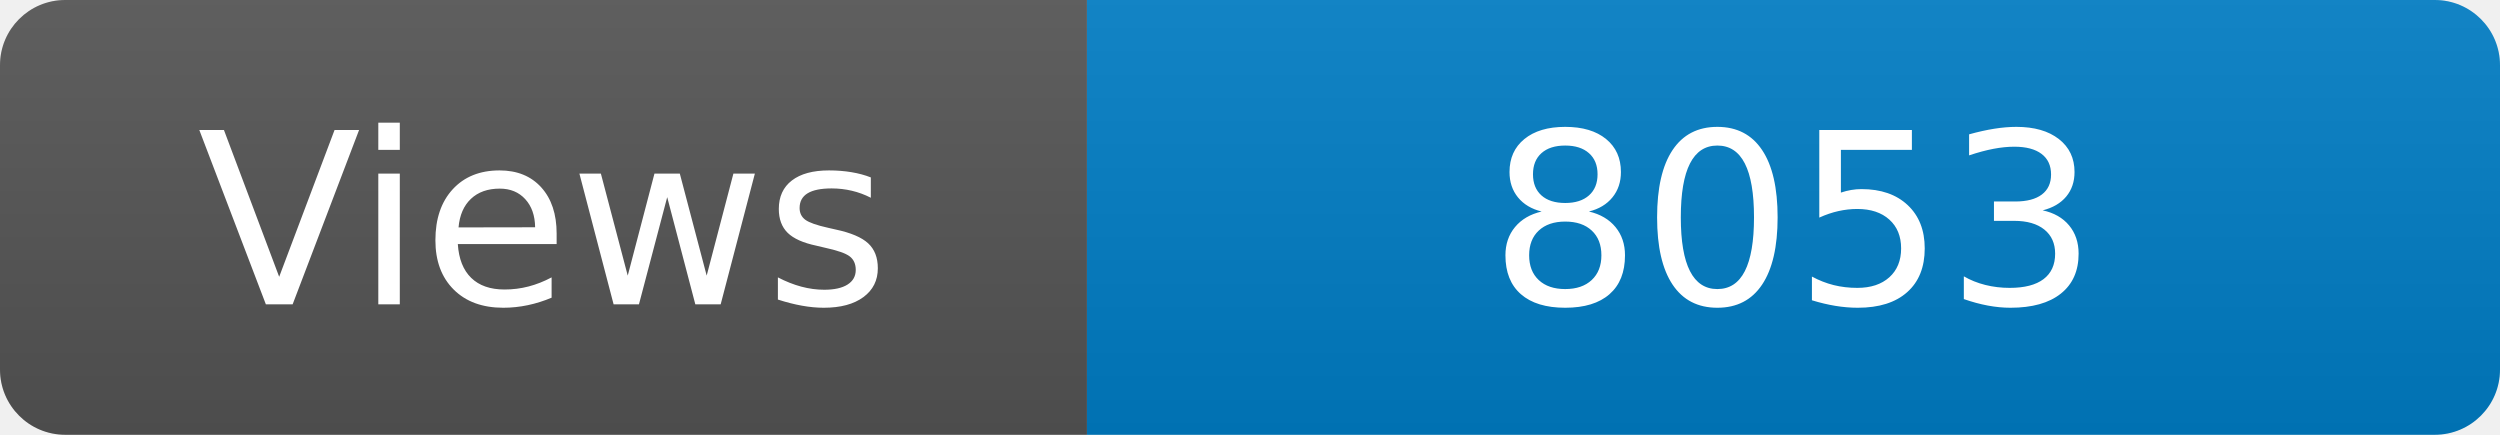
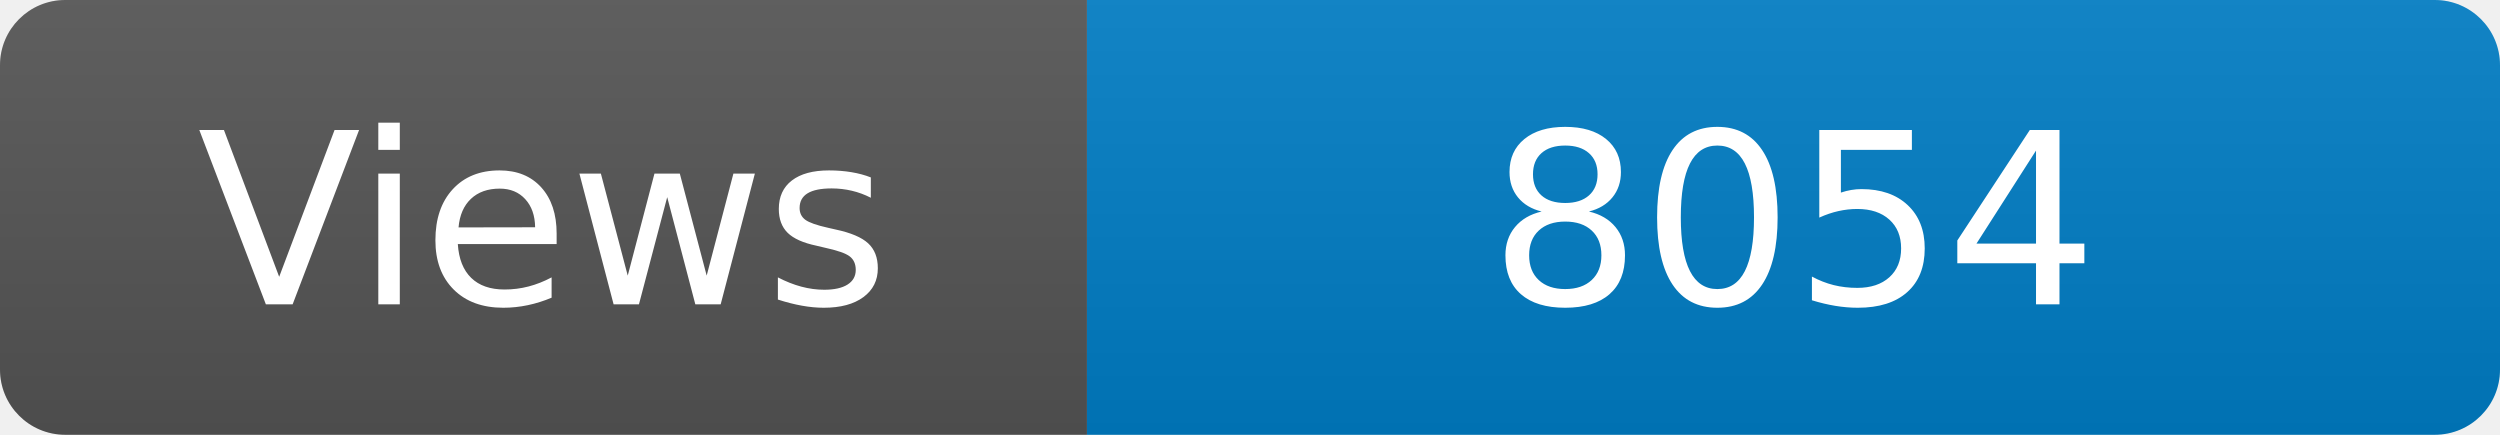
<svg xmlns="http://www.w3.org/2000/svg" width="115" height="20" role="img" aria-label="Maintained?: yes">
  <linearGradient id="s" x2="0" y2="100%">
    <stop offset="0" stop-color="#bbb" stop-opacity=".1" />
    <stop offset="1" stop-opacity=".1" />
  </linearGradient>
  <clipPath id="r">
    <rect width="115" height="20" rx="3" fill="#fff" />
  </clipPath>
  <g clip-path="url(#r)">
    <rect width="50" height="20" fill="#555" />
    <rect x="50" width="160" height="20" fill="#007ec6" />
    <rect width="115" height="20" fill="url(#s)" />
  </g>
  <g fill="#fff" text-anchor="middle" font-family="Verdana,Geneva,DejaVu Sans,sans-serif" font-size="110">
    <text x="250" y="140" transform="scale(.1)" fill="#fff">Views</text>
-     <text x="825" y="140" transform="scale(.1)" fill="#fff">8053</text>
+     <text x="825" y="140" transform="scale(.1)" fill="#fff">8054</text>
  </g>
</svg>
